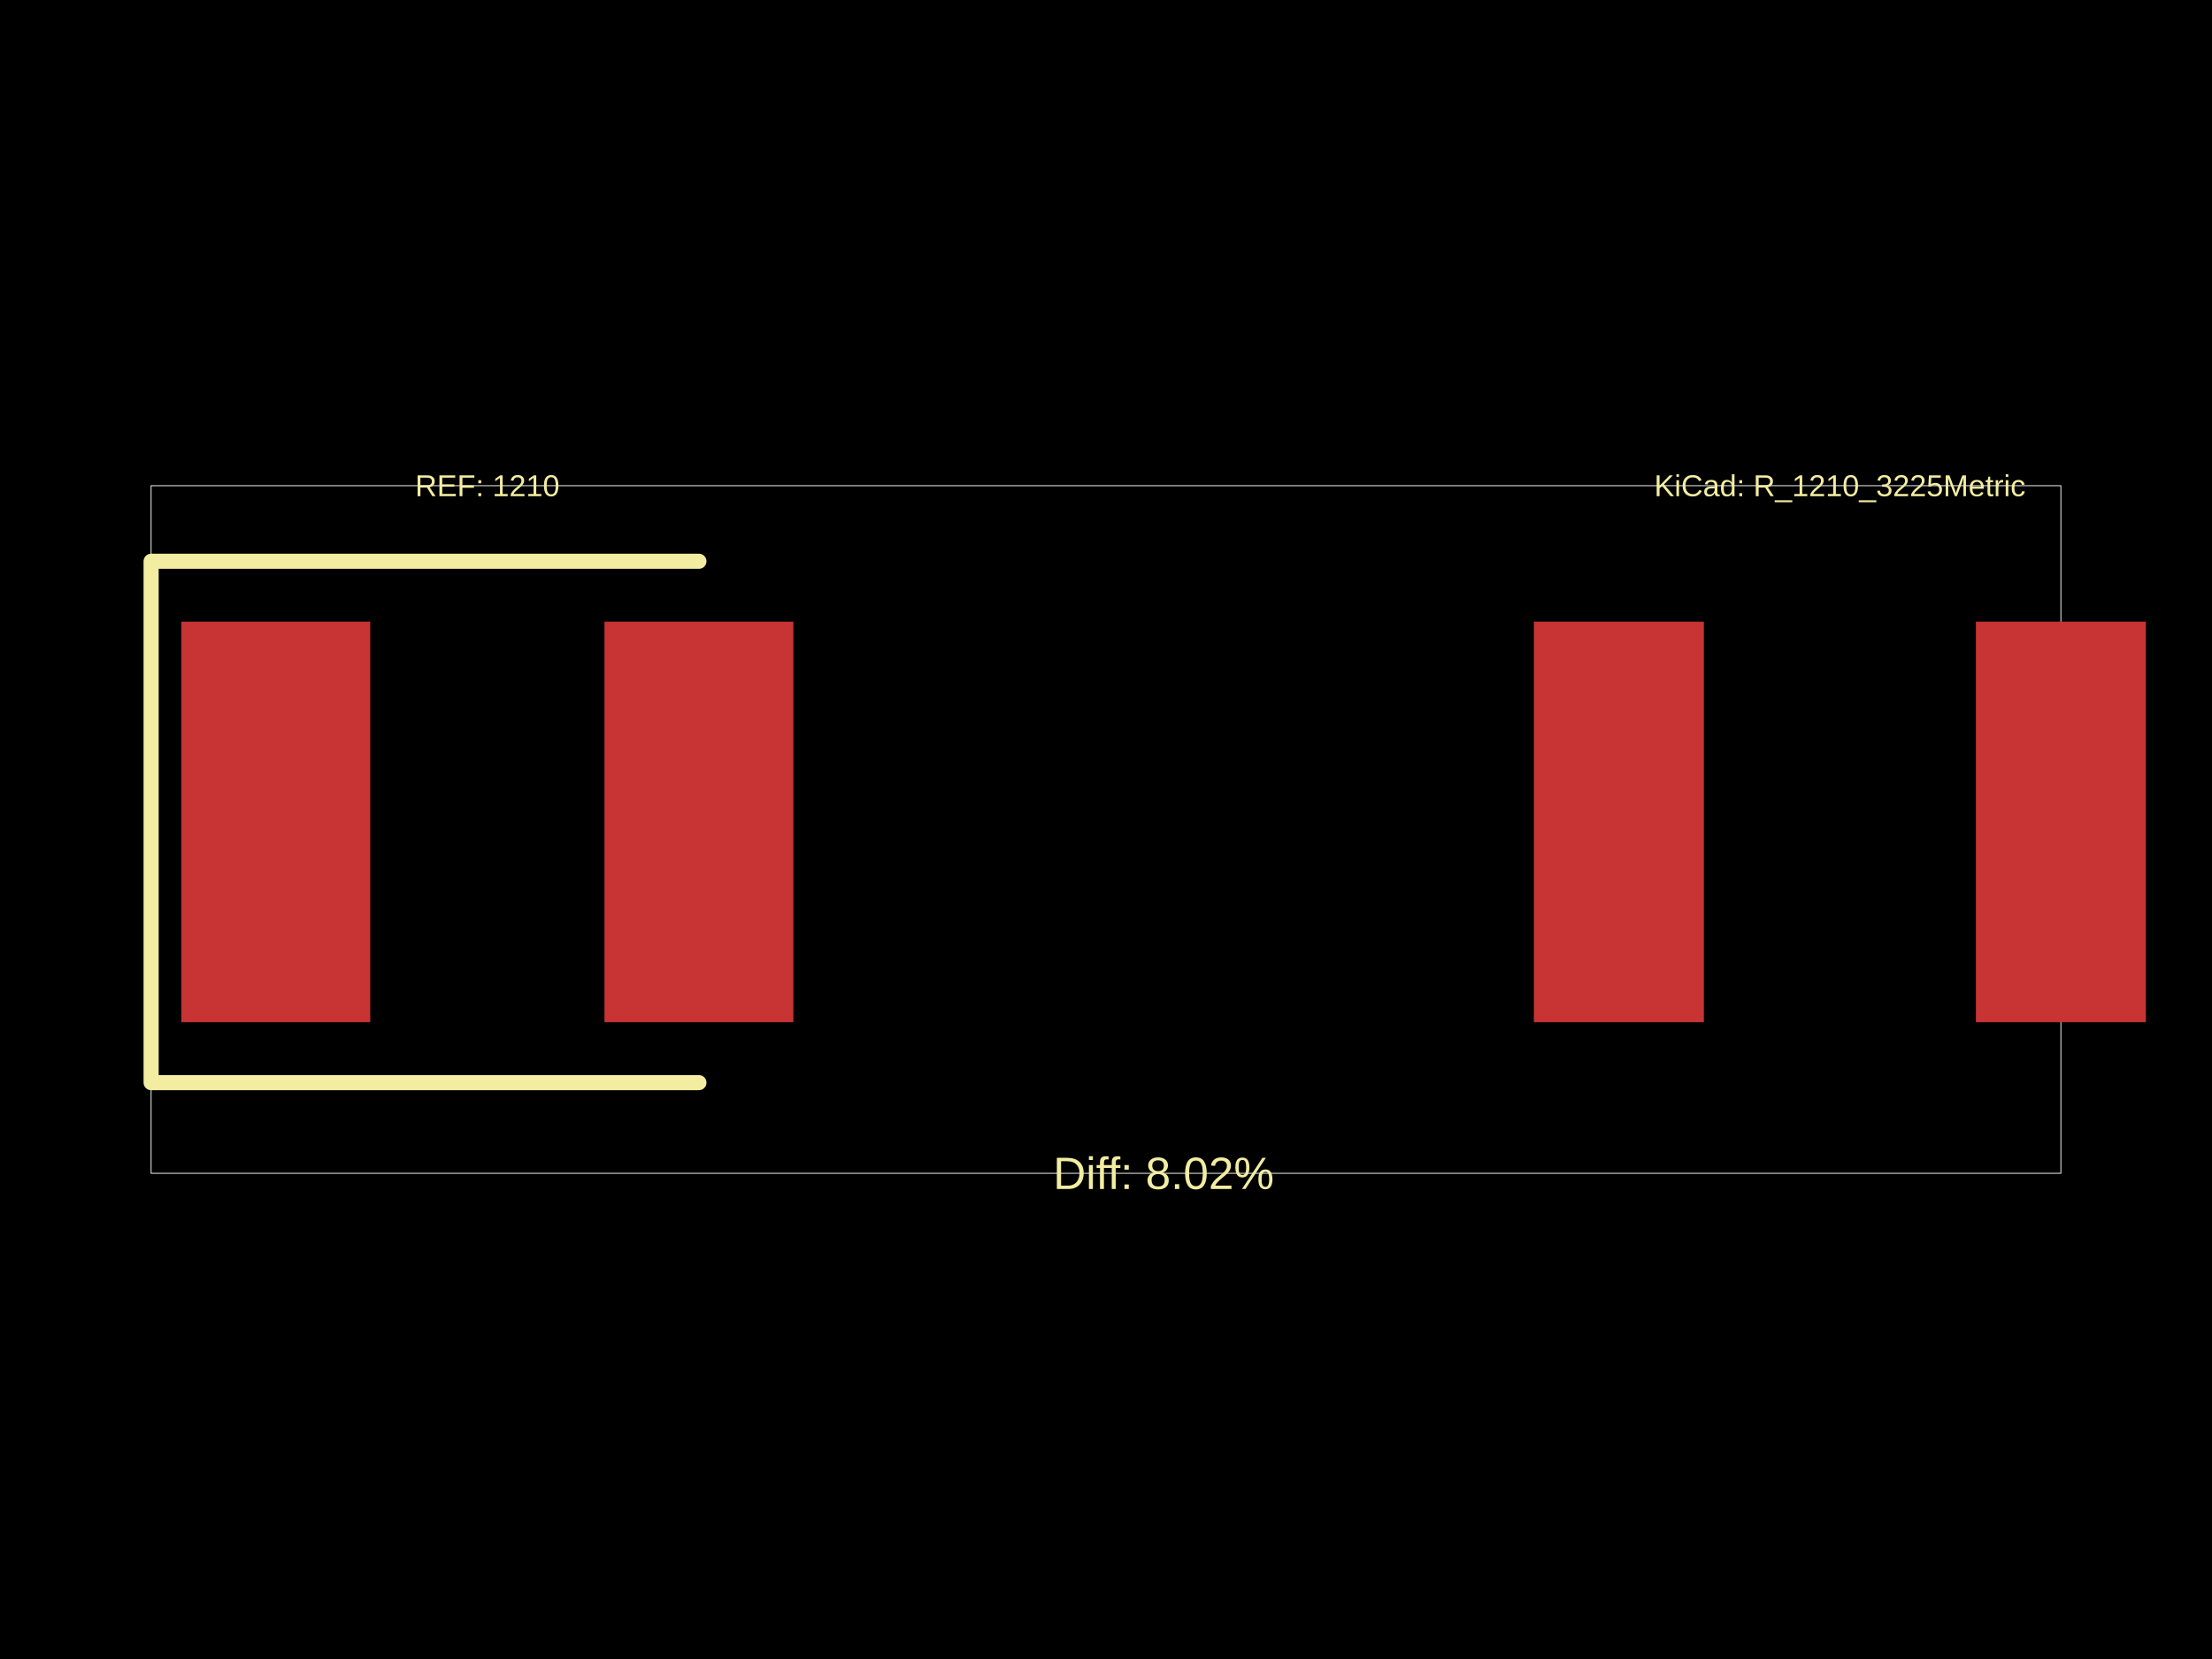
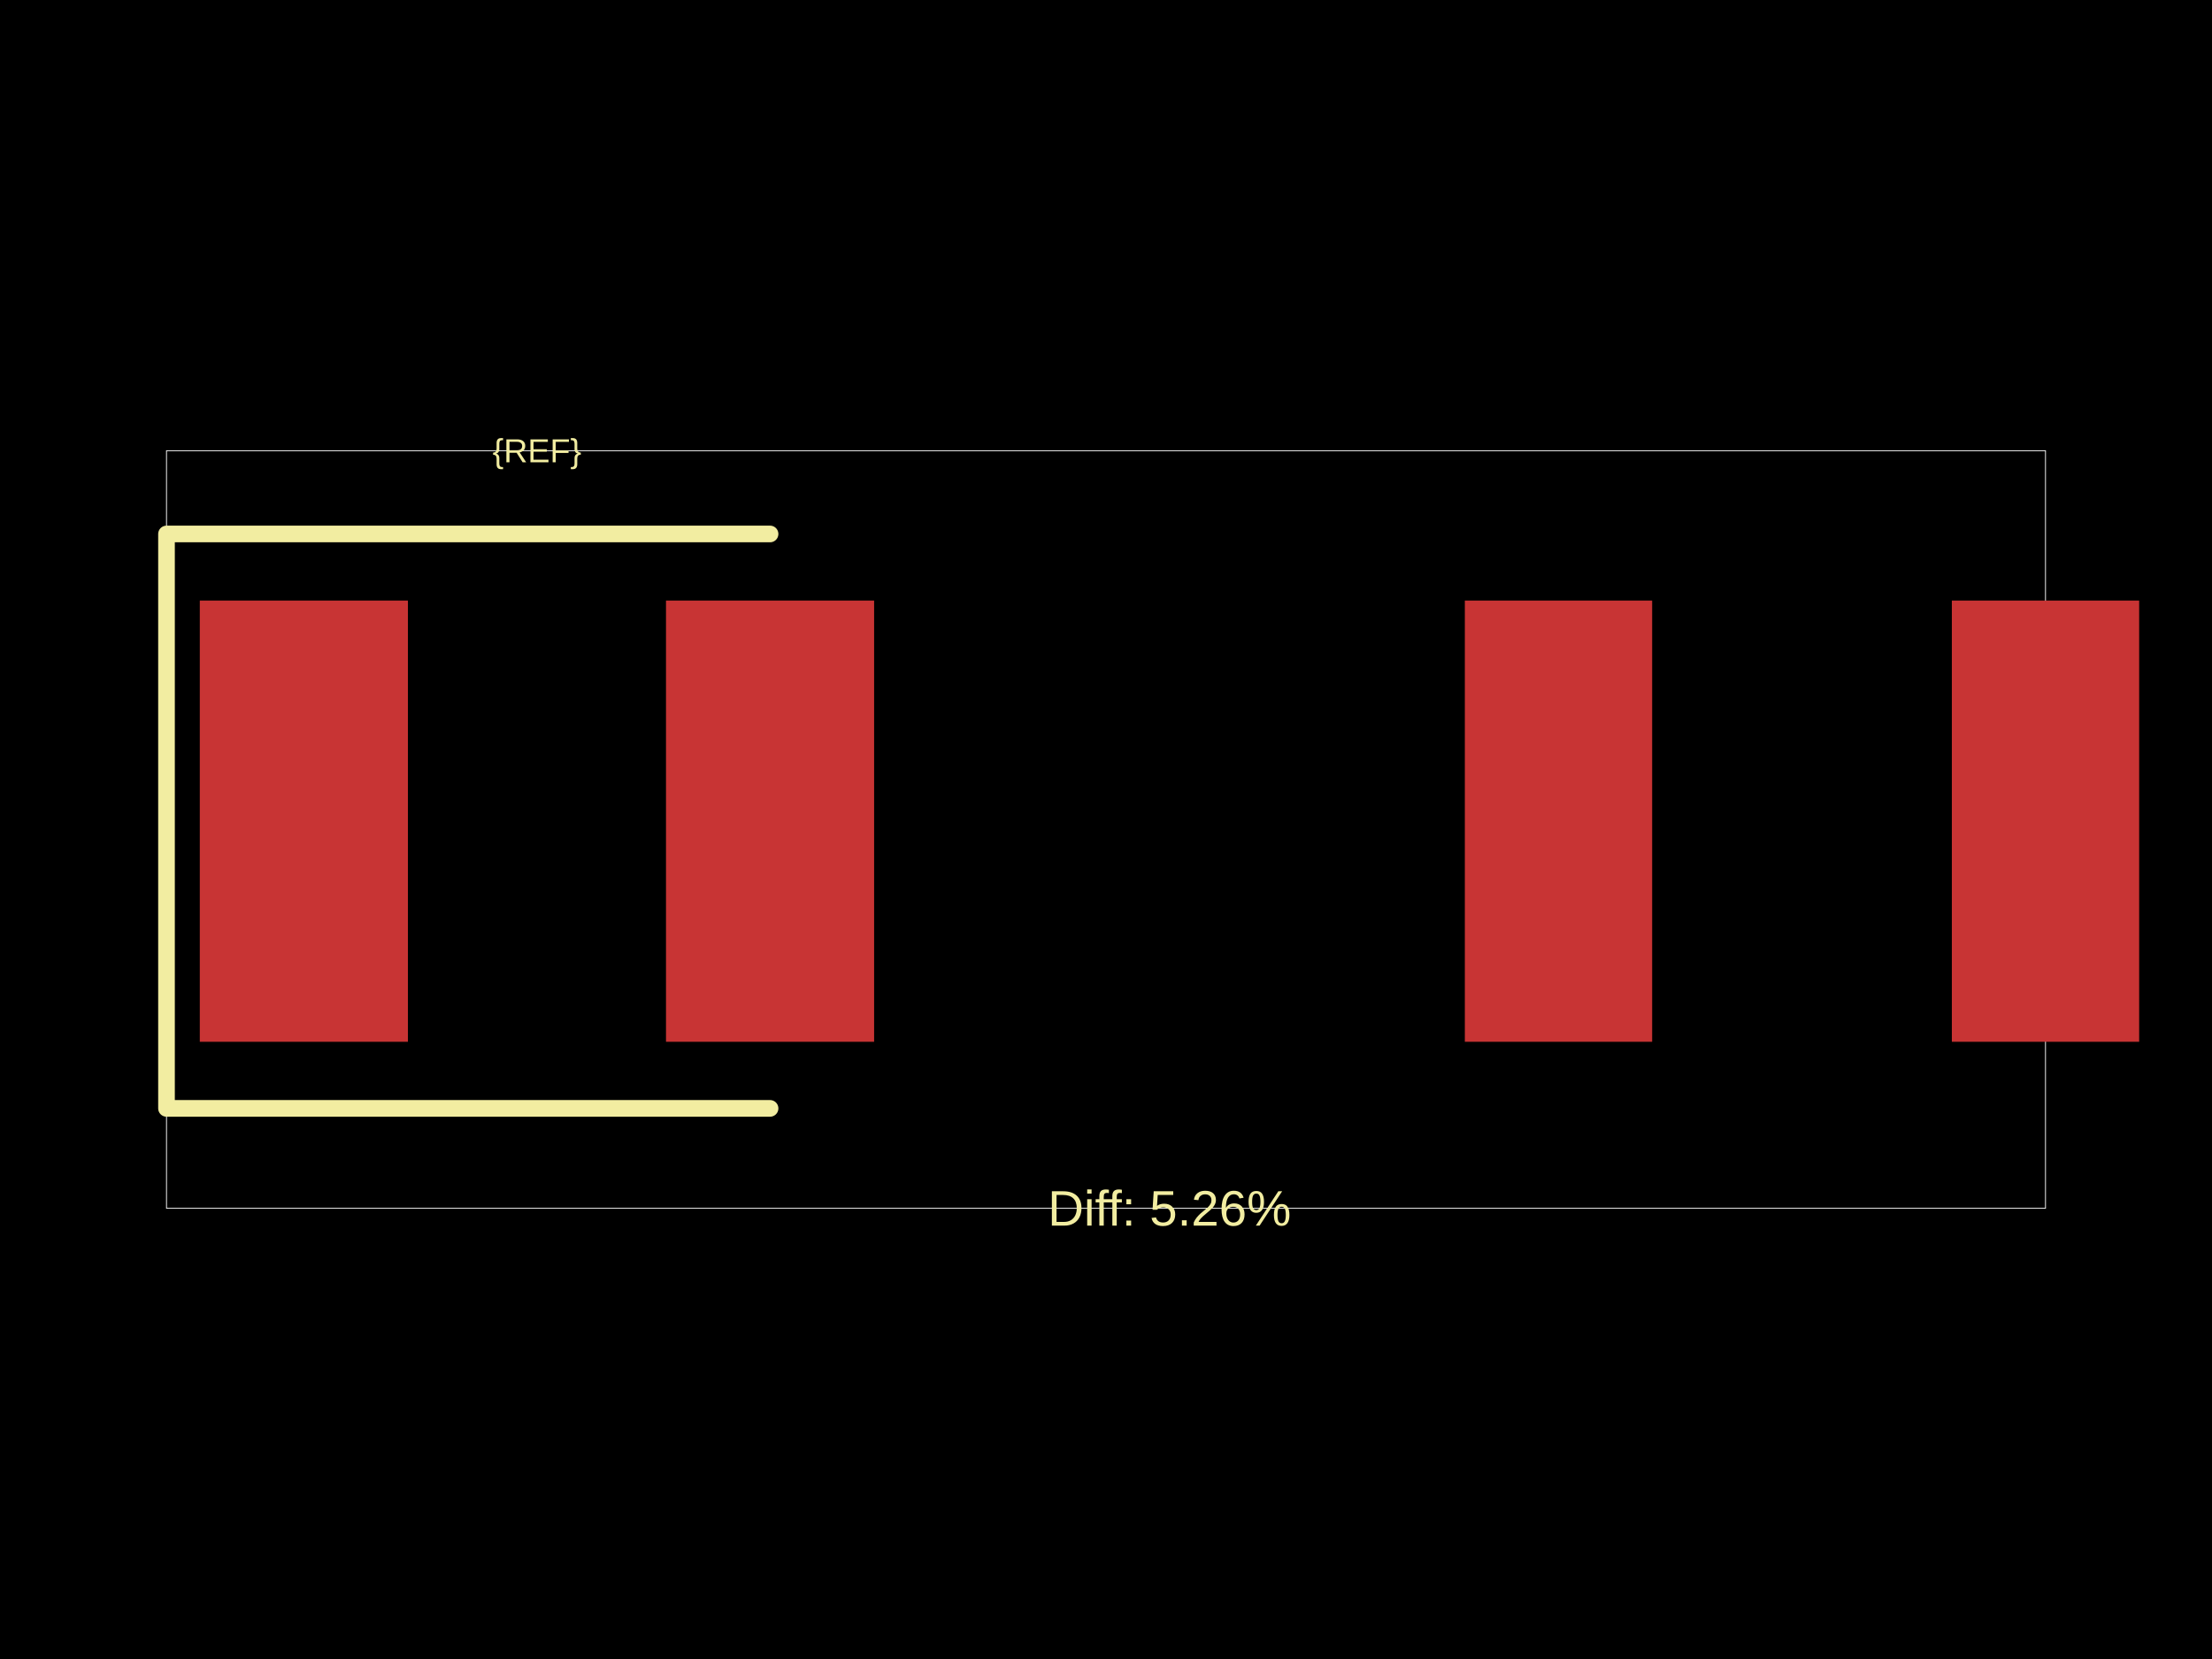
<svg xmlns="http://www.w3.org/2000/svg" width="800" height="600">
  <style />
  <rect class="boundary" x="0" y="0" fill="#000" width="800" height="600" />
-   <rect class="pcb-boundary" fill="none" stroke="#fff" stroke-width="0.3" x="54.654" y="175.662" width="690.692" height="248.676" />
-   <rect class="pcb-pad" fill="rgb(200, 52, 52)" x="65.585" y="224.851" width="68.318" height="144.833" data-layer="top" />
-   <rect class="pcb-pad" fill="rgb(200, 52, 52)" x="218.617" y="224.851" width="68.318" height="144.833" data-layer="top" />
-   <rect class="pcb-pad" fill="rgb(200, 52, 52)" x="554.74" y="224.851" width="61.486" height="144.833" data-layer="top" />
-   <rect class="pcb-pad" fill="rgb(200, 52, 52)" x="714.603" y="224.851" width="61.486" height="144.833" data-layer="top" />
-   <path class="pcb-silkscreen pcb-silkscreen-top" d="M 252.775 202.989 L 54.654 202.989 L 54.654 391.546 L 252.775 391.546" fill="none" stroke="#f2eda1" stroke-width="5.465" stroke-linecap="round" stroke-linejoin="round" data-pcb-component-id="" data-pcb-silkscreen-path-id="" />
-   <text x="0" y="0" dx="0" dy="0" fill="#f2eda1" font-family="Arial, sans-serif" font-size="10.931" text-anchor="middle" dominant-baseline="central" transform="matrix(1,0,0,1,176.2596,175.6618)" class="pcb-silkscreen-text pcb-silkscreen-top" data-pcb-silkscreen-text-id="pcb_component_1" stroke="none">REF: 1210</text>
-   <text x="0" y="0" dx="0" dy="0" fill="#f2eda1" font-family="Arial, sans-serif" font-size="16.396" text-anchor="middle" dominant-baseline="central" transform="matrix(1,0,0,1,420.8369,424.3382)" class="pcb-silkscreen-text pcb-silkscreen-top" data-pcb-silkscreen-text-id="" stroke="none">Diff: 8.02%</text>
-   <text x="0" y="0" dx="0" dy="0" fill="#f2eda1" font-family="Arial, sans-serif" font-size="10.931" text-anchor="middle" dominant-baseline="central" transform="matrix(1,0,0,1,665.4142,175.6618)" class="pcb-silkscreen-text pcb-silkscreen-top" data-pcb-silkscreen-text-id="pcb_component_1" stroke="none">KiCad: R_1210_3225Metric</text>
+   <rect class="pcb-boundary" fill="none" stroke="#fff" stroke-width="0.3" x="60.217" y="163.007" width="679.567" height="273.985" />
+   <rect class="pcb-pad" fill="rgb(200, 52, 52)" x="72.26" y="217.202" width="75.271" height="159.574" data-layer="top" />
+   <rect class="pcb-pad" fill="rgb(200, 52, 52)" x="240.866" y="217.202" width="75.271" height="159.574" data-layer="top" />
+   <rect class="pcb-pad" fill="rgb(200, 52, 52)" x="529.778" y="217.202" width="67.744" height="159.574" data-layer="top" />
+   <rect class="pcb-pad" fill="rgb(200, 52, 52)" x="705.912" y="217.202" width="67.744" height="159.574" data-layer="top" />
+   <path class="pcb-silkscreen pcb-silkscreen-top" d="M 278.501 193.116 L 60.217 193.116 L 60.217 400.863 L 278.501 400.863" fill="none" stroke="#f2eda1" stroke-width="6.022" stroke-linecap="round" stroke-linejoin="round" data-pcb-component-id="" data-pcb-silkscreen-path-id="" />
+   <text x="0" y="0" dx="0" dy="0" fill="#f2eda1" font-family="Arial, sans-serif" font-size="12.043" text-anchor="middle" dominant-baseline="central" transform="matrix(1,0,0,1,194.1983,163.0074)" class="pcb-silkscreen-text pcb-silkscreen-top" data-pcb-silkscreen-text-id="pcb_component_1" stroke="none">{REF}</text>
+   <text x="0" y="0" dx="0" dy="0" fill="#f2eda1" font-family="Arial, sans-serif" font-size="18.065" text-anchor="middle" dominant-baseline="central" transform="matrix(1,0,0,1,422.9576,436.9926)" class="pcb-silkscreen-text pcb-silkscreen-top" data-pcb-silkscreen-text-id="" stroke="none">Diff: 5.26%</text>
</svg>
